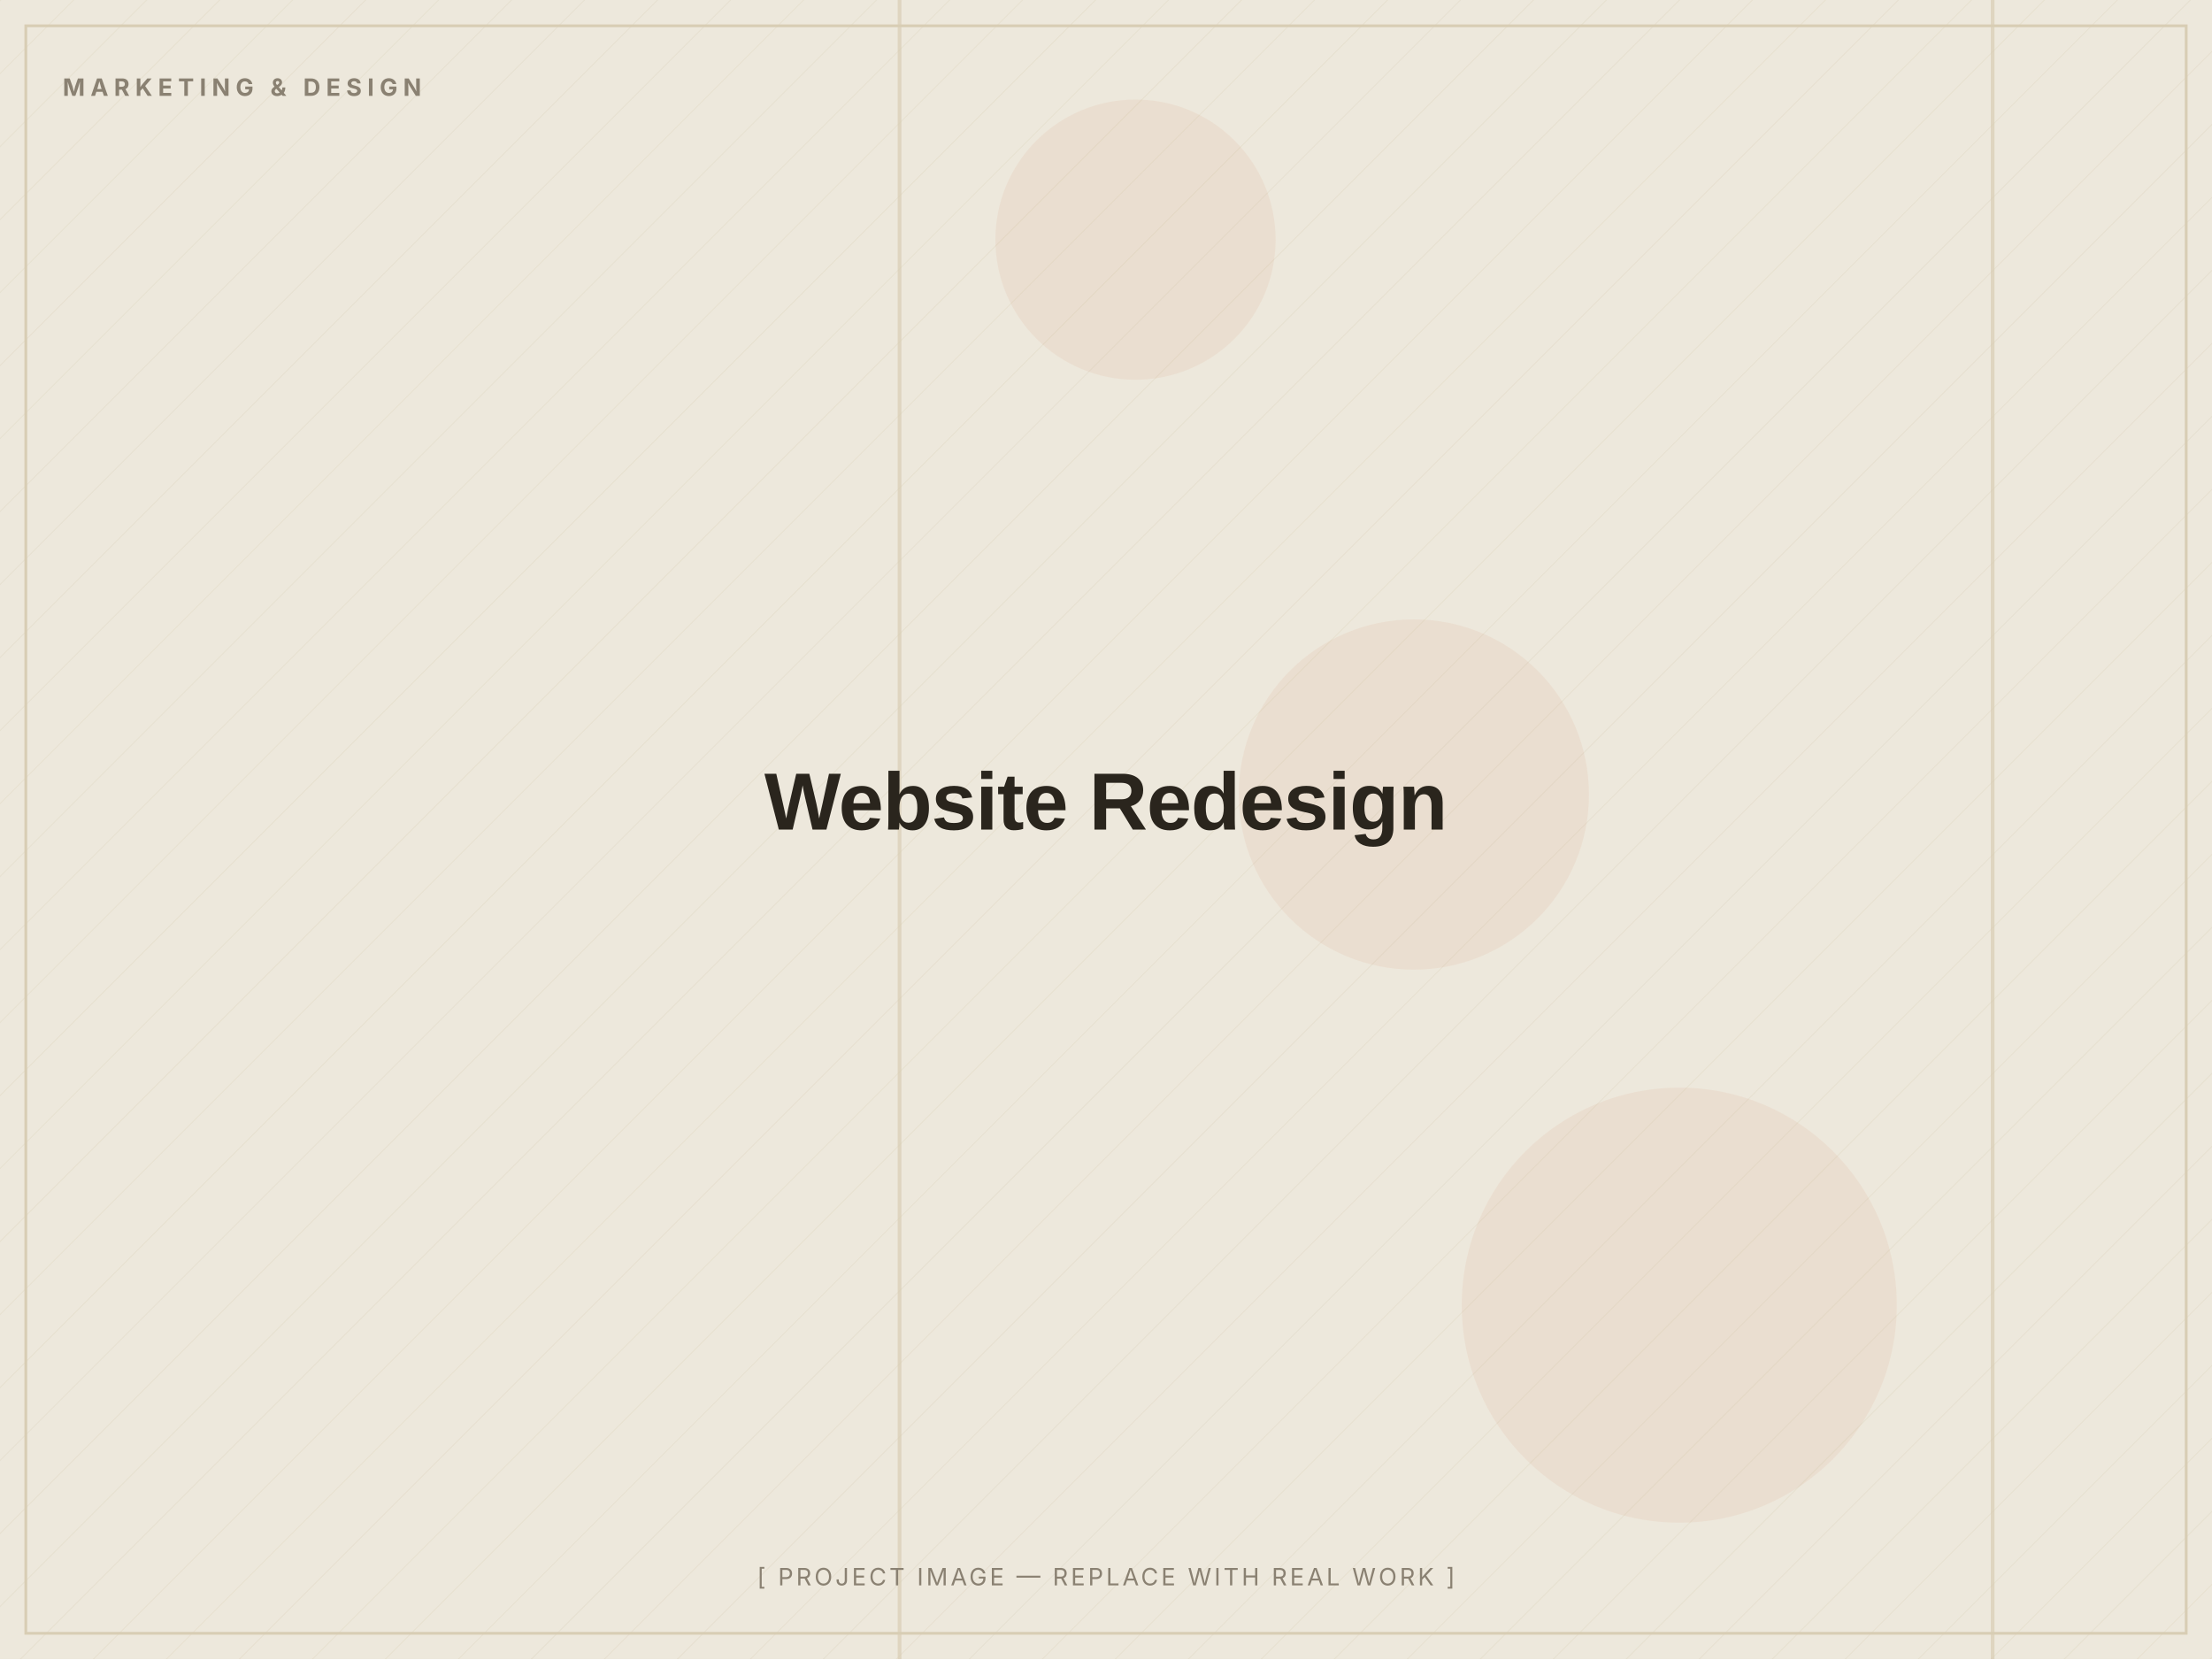
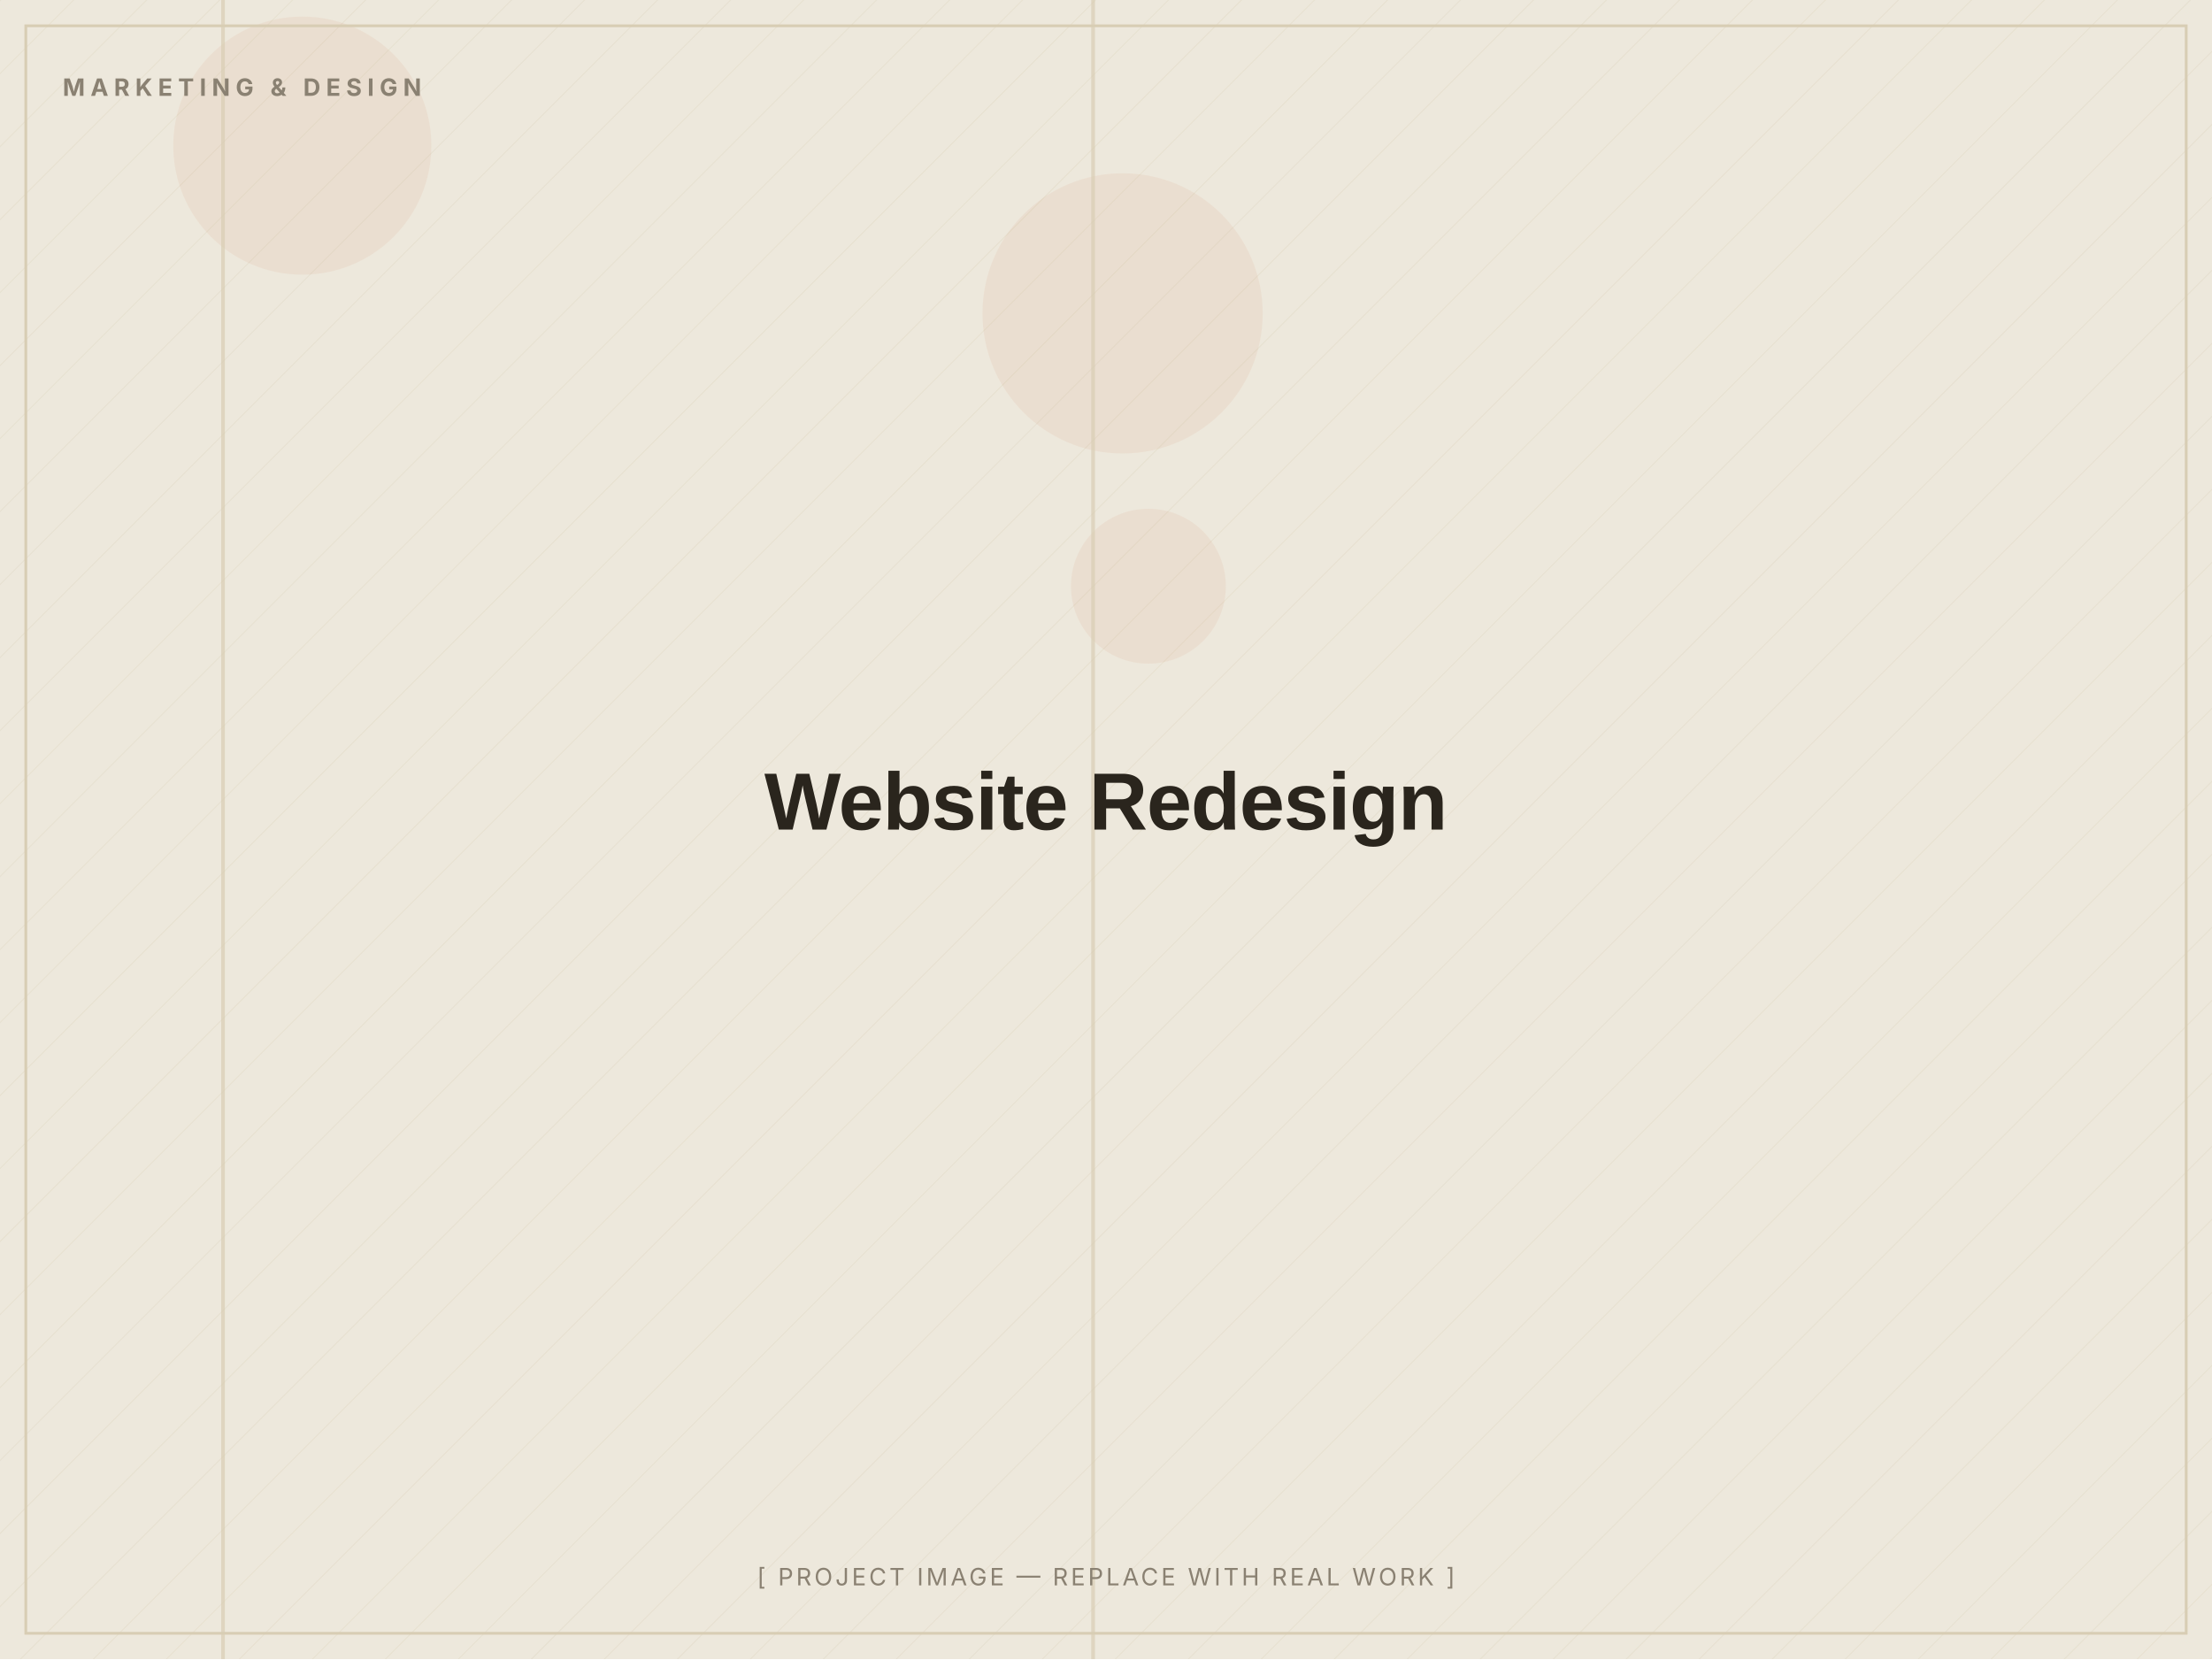
<svg xmlns="http://www.w3.org/2000/svg" width="1200" height="900" viewBox="0 0 1200 900" role="img" aria-label="Website Redesign — placeholder image">
  <defs>
    <pattern id="d" width="28" height="28" patternUnits="userSpaceOnUse" patternTransform="rotate(45)">
      <line x1="0" y1="0" x2="0" y2="28" stroke="#D8CDB4" stroke-width="1" opacity="0.5" />
    </pattern>
  </defs>
  <rect width="1200" height="900" fill="#EDE8DC" />
  <rect width="1200" height="900" fill="url(#d)" opacity="0.55" />
-   <circle cx="911" cy="708" r="118" fill="#C2410C" opacity="0.06" />
-   <circle cx="616" cy="130" r="76" fill="#C2410C" opacity="0.06" />
-   <circle cx="767" cy="431" r="95" fill="#C2410C" opacity="0.06" />
-   <rect x="1080" y="0" width="2" height="900" fill="#D8CDB4" opacity="0.7" />
-   <rect x="487" y="0" width="2" height="900" fill="#D8CDB4" opacity="0.7" />
+   <circle cx="623" cy="318" r="42" fill="#C2410C" opacity="0.06" />
+   <circle cx="164" cy="79" r="70" fill="#C2410C" opacity="0.06" />
+   <circle cx="609" cy="170" r="76" fill="#C2410C" opacity="0.06" />
+   <rect x="120" y="0" width="2" height="900" fill="#D8CDB4" opacity="0.7" />
+   <rect x="592" y="0" width="2" height="900" fill="#D8CDB4" opacity="0.7" />
  <rect x="14" y="14" width="1172" height="872" fill="none" stroke="#D8CDB4" stroke-width="1.5" />
  <text x="34" y="52" font-family="Inter, Arial, sans-serif" font-weight="700" font-size="13" letter-spacing="3" fill="#8A8172">MARKETING &amp; DESIGN</text>
  <text x="600.0" y="450.0" text-anchor="middle" font-family="Archivo, Arial, sans-serif" font-weight="800" font-size="44" letter-spacing="-0.5" fill="#2A251D">Website Redesign</text>
  <text x="600.0" y="860" text-anchor="middle" font-family="Inter, Arial, sans-serif" font-size="13" letter-spacing="1.5" fill="#8A8172">[ PROJECT IMAGE — REPLACE WITH REAL WORK ]</text>
</svg>
